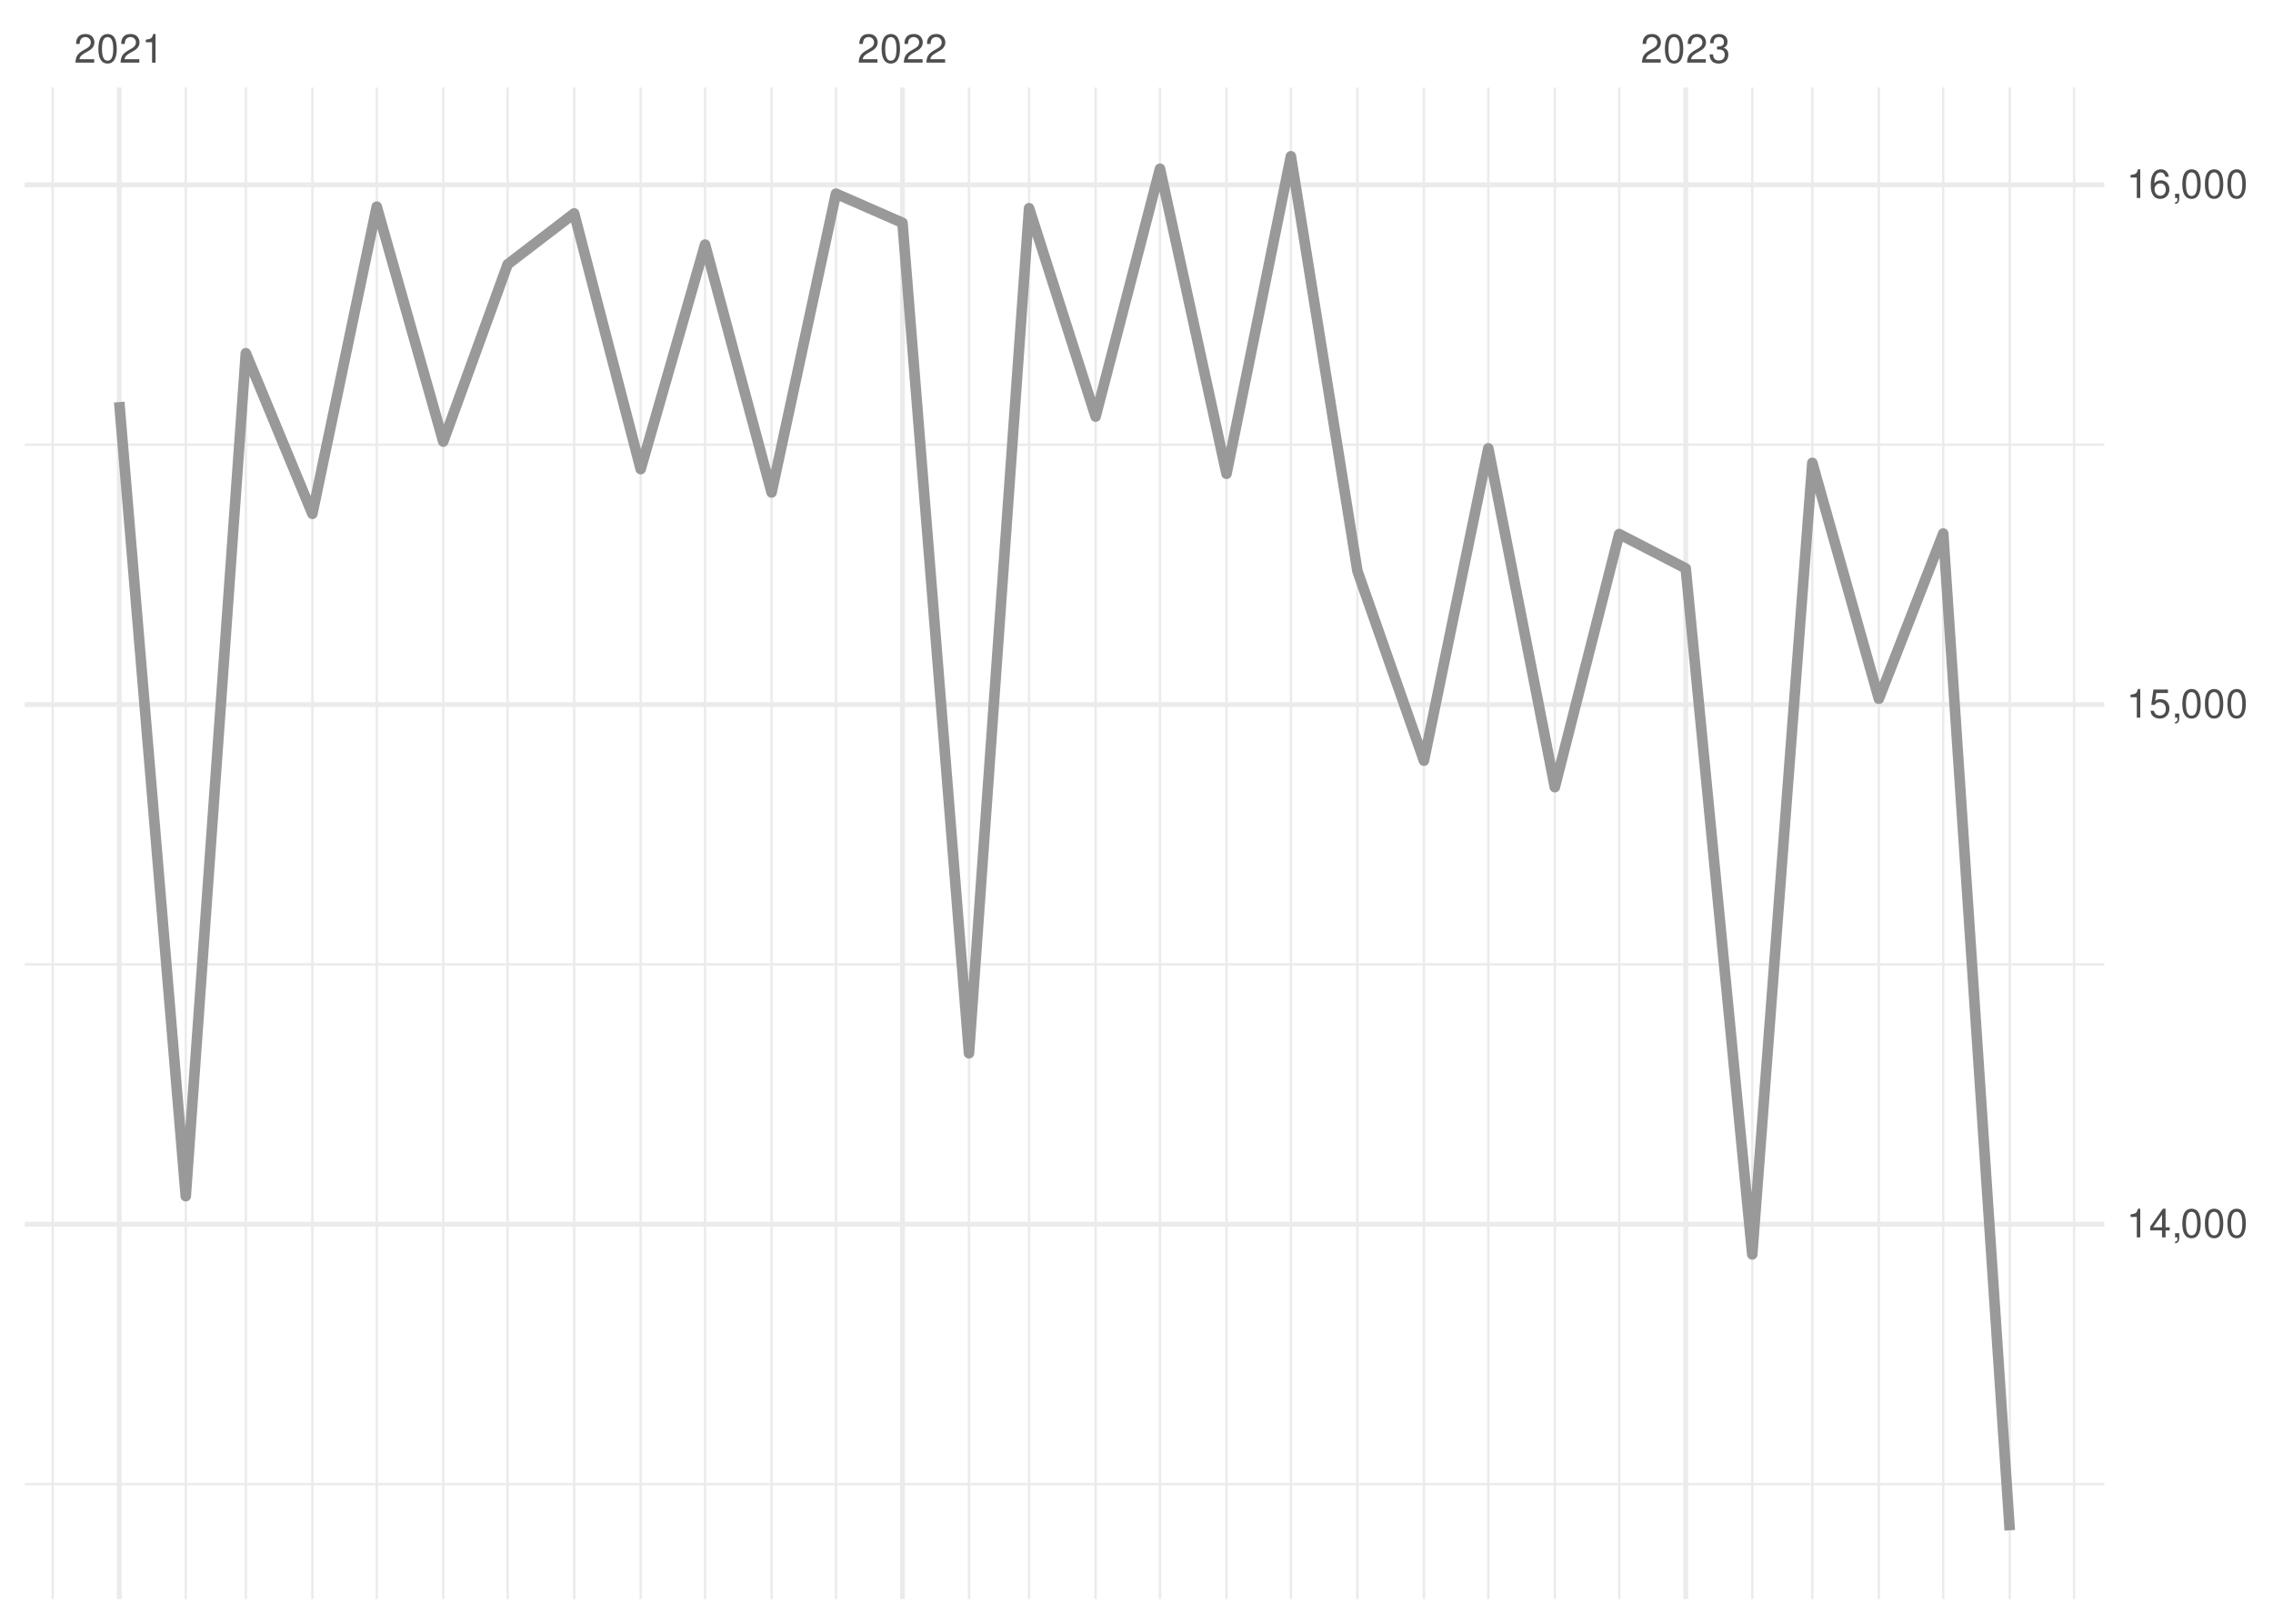
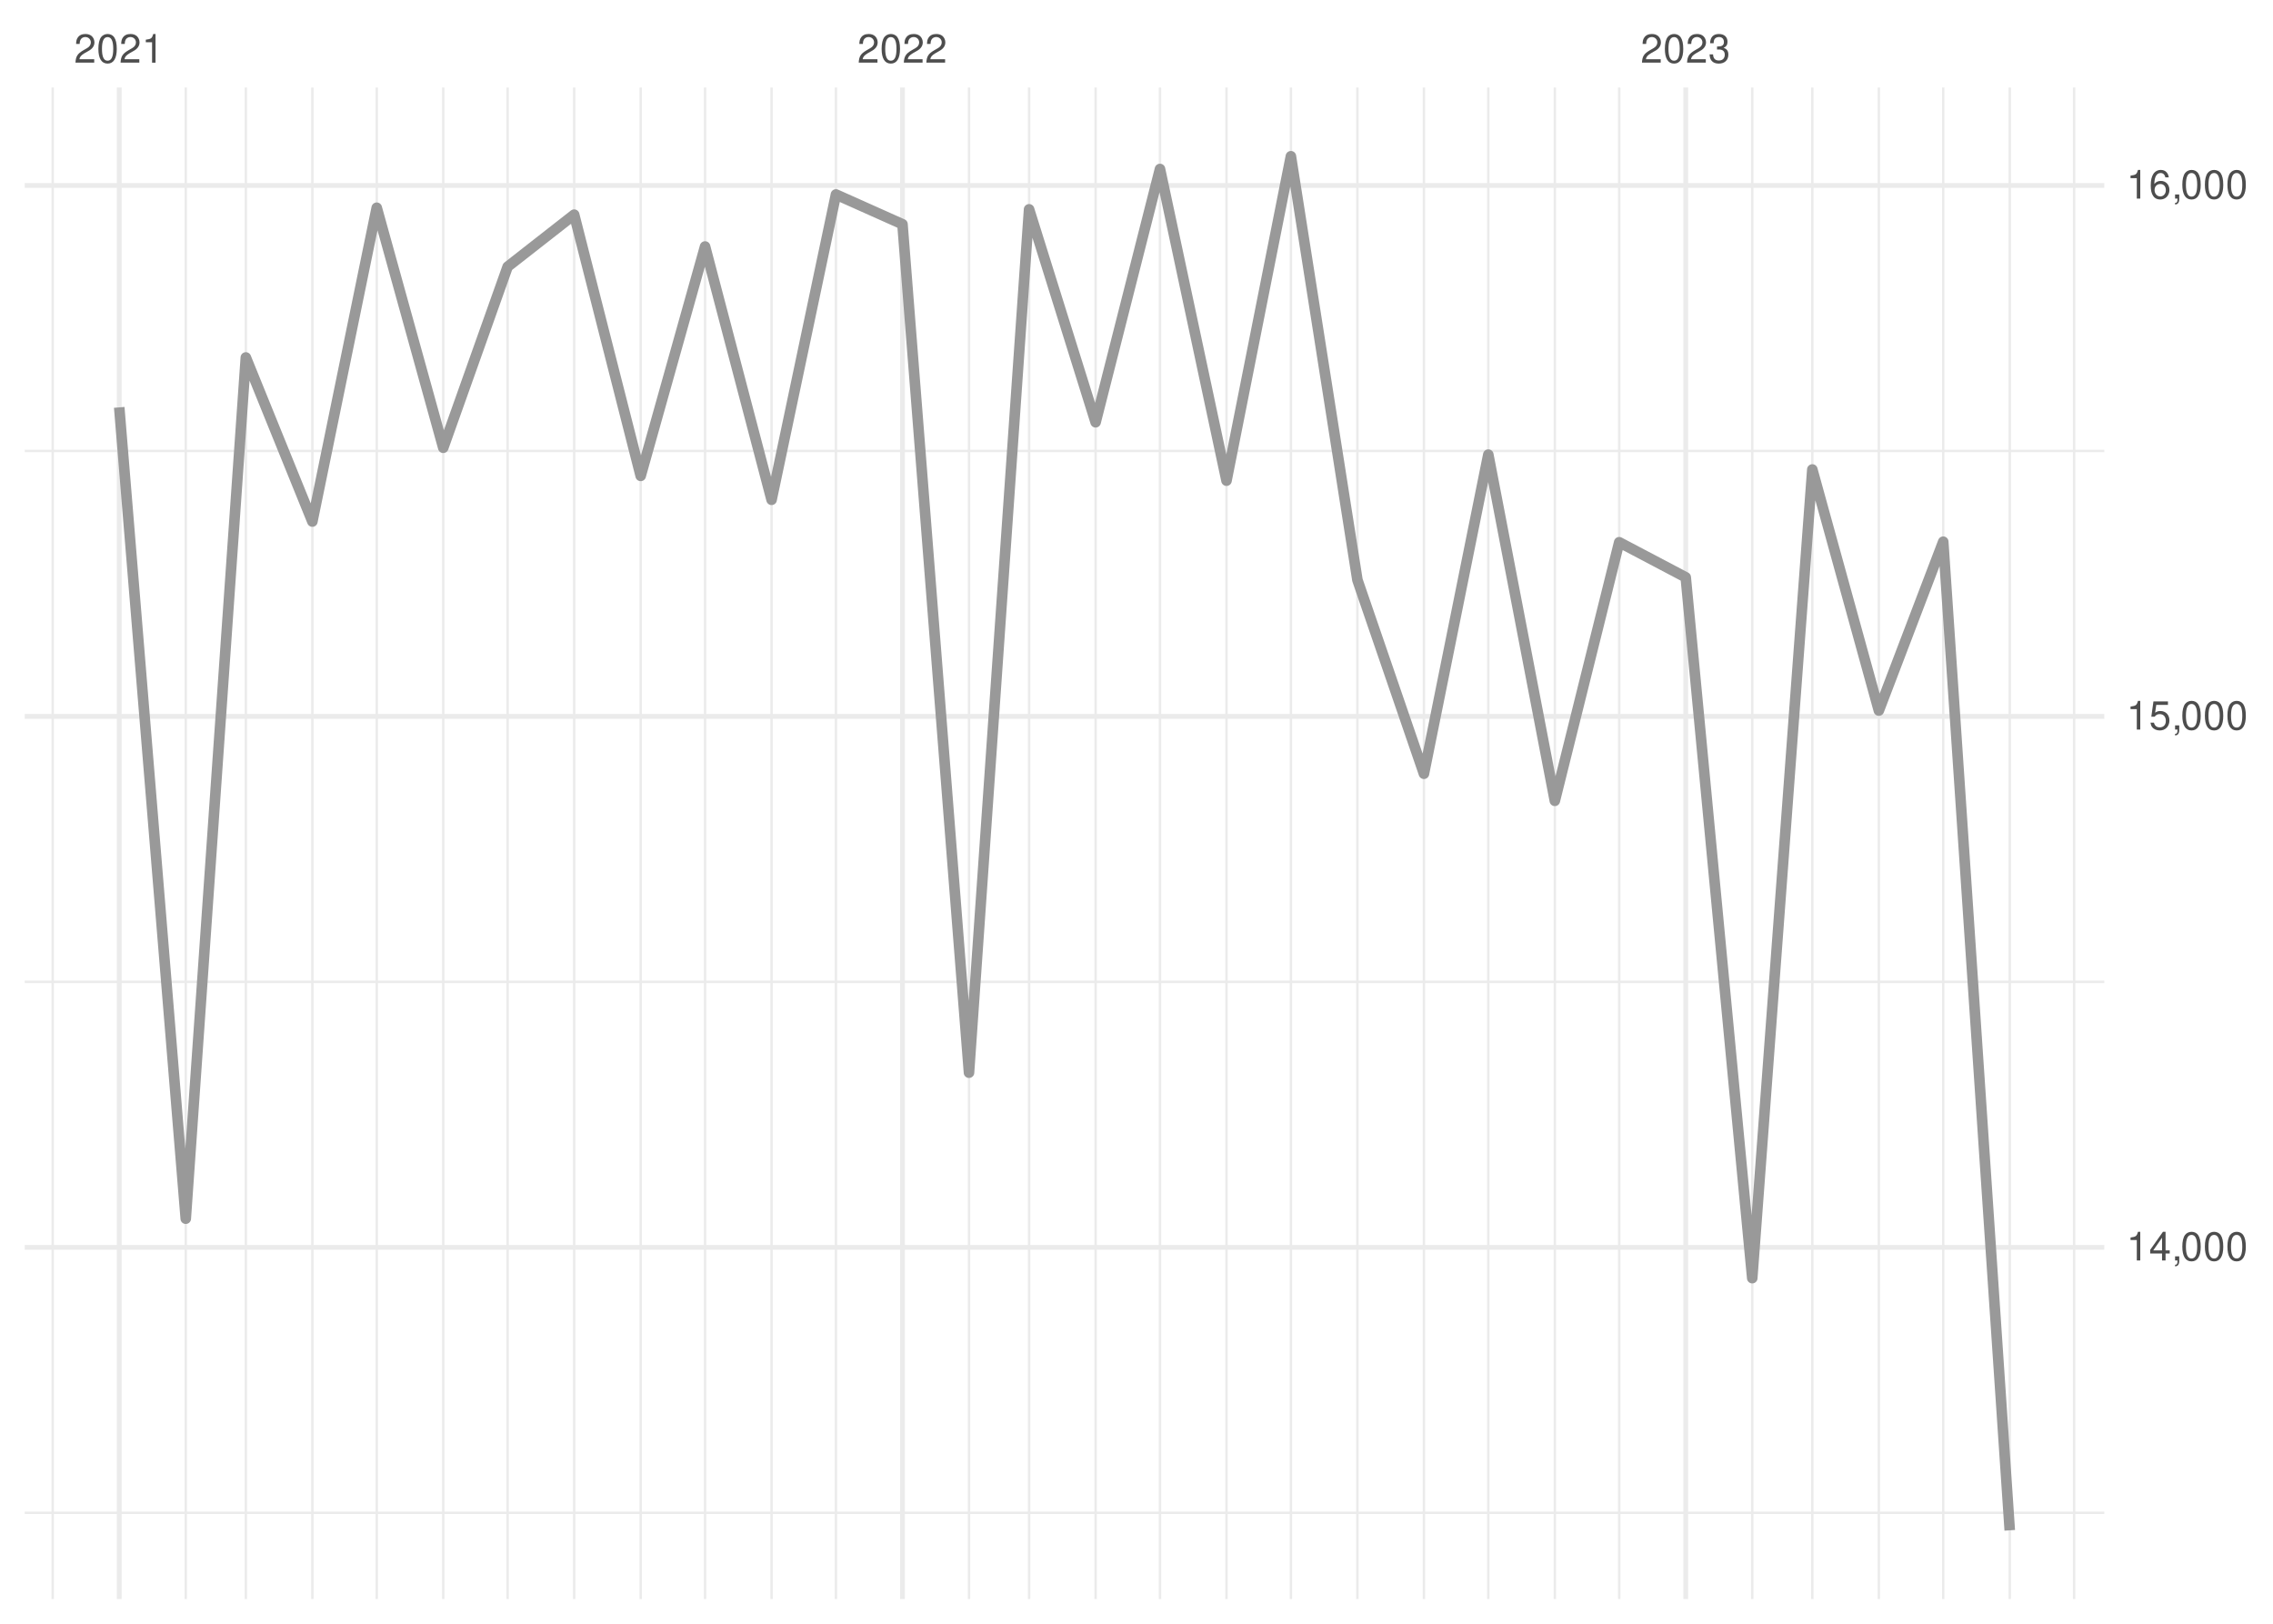
<svg xmlns="http://www.w3.org/2000/svg" xmlns:xlink="http://www.w3.org/1999/xlink" width="504pt" height="360pt" viewBox="0 0 504 360" version="1.1">
  <defs>
    <g>
      <symbol overflow="visible" id="glyph0-0">
        <path style="stroke:none;" d="" />
      </symbol>
      <symbol overflow="visible" id="glyph0-1">
        <path style="stroke:none;" d="M 4.453 -0.766 L 1.172 -0.766 C 1.25 -1.297 1.531 -1.625 2.297 -2.094 L 3.172 -2.594 C 4.047 -3.062 4.5 -3.719 4.5 -4.5 C 4.5 -5.031 4.281 -5.531 3.922 -5.875 C 3.547 -6.203 3.094 -6.359 2.5 -6.359 C 1.703 -6.359 1.125 -6.078 0.781 -5.531 C 0.547 -5.203 0.453 -4.797 0.438 -4.156 L 1.219 -4.156 C 1.234 -4.594 1.297 -4.844 1.406 -5.062 C 1.594 -5.438 2 -5.688 2.469 -5.688 C 3.172 -5.688 3.703 -5.172 3.703 -4.484 C 3.703 -3.969 3.406 -3.531 2.859 -3.219 L 2.047 -2.75 C 0.75 -2 0.375 -1.406 0.297 -0.016 L 4.453 -0.016 Z M 4.453 -0.766 " />
      </symbol>
      <symbol overflow="visible" id="glyph0-2">
        <path style="stroke:none;" d="M 2.422 -6.359 C 1.844 -6.359 1.312 -6.094 0.984 -5.672 C 0.578 -5.109 0.375 -4.25 0.375 -3.078 C 0.375 -0.938 1.078 0.203 2.422 0.203 C 3.734 0.203 4.453 -0.938 4.453 -3.031 C 4.453 -4.25 4.266 -5.078 3.859 -5.672 C 3.531 -6.109 3.016 -6.359 2.422 -6.359 Z M 2.422 -5.672 C 3.25 -5.672 3.672 -4.828 3.672 -3.094 C 3.672 -1.281 3.266 -0.438 2.406 -0.438 C 1.578 -0.438 1.172 -1.312 1.172 -3.062 C 1.172 -4.828 1.578 -5.672 2.422 -5.672 Z M 2.422 -5.672 " />
      </symbol>
      <symbol overflow="visible" id="glyph0-3">
        <path style="stroke:none;" d="M 2.281 -4.531 L 2.281 0 L 3.047 0 L 3.047 -6.359 L 2.547 -6.359 C 2.266 -5.391 2.094 -5.25 0.891 -5.094 L 0.891 -4.531 Z M 2.281 -4.531 " />
      </symbol>
      <symbol overflow="visible" id="glyph0-4">
        <path style="stroke:none;" d="M 1.938 -2.922 L 2.359 -2.922 C 3.203 -2.922 3.656 -2.531 3.656 -1.766 C 3.656 -0.969 3.172 -0.484 2.375 -0.484 C 1.516 -0.484 1.109 -0.922 1.062 -1.844 L 0.281 -1.844 C 0.312 -1.344 0.406 -1 0.547 -0.719 C 0.875 -0.109 1.484 0.203 2.344 0.203 C 3.625 0.203 4.453 -0.578 4.453 -1.781 C 4.453 -2.594 4.141 -3.031 3.391 -3.297 C 3.969 -3.531 4.266 -3.969 4.266 -4.609 C 4.266 -5.703 3.547 -6.359 2.359 -6.359 C 1.109 -6.359 0.438 -5.656 0.406 -4.312 L 1.188 -4.312 C 1.203 -4.703 1.234 -4.922 1.328 -5.109 C 1.5 -5.469 1.891 -5.688 2.375 -5.688 C 3.062 -5.688 3.469 -5.266 3.469 -4.578 C 3.469 -4.141 3.312 -3.859 2.969 -3.719 C 2.766 -3.625 2.484 -3.594 1.938 -3.578 Z M 1.938 -2.922 " />
      </symbol>
      <symbol overflow="visible" id="glyph0-5">
        <path style="stroke:none;" d="M 2.875 -1.547 L 2.875 0 L 3.656 0 L 3.656 -1.547 L 4.578 -1.547 L 4.578 -2.234 L 3.656 -2.234 L 3.656 -6.359 L 3.078 -6.359 L 0.25 -2.359 L 0.25 -1.547 Z M 2.875 -2.234 L 0.922 -2.234 L 2.875 -5.047 Z M 2.875 -2.234 " />
      </symbol>
      <symbol overflow="visible" id="glyph0-6">
        <path style="stroke:none;" d="M 0.766 -0.922 L 0.766 0 L 1.297 0 L 1.297 0.156 C 1.297 0.766 1.172 0.938 0.766 0.953 L 0.766 1.297 C 1.344 1.312 1.688 0.891 1.688 0.141 L 1.688 -0.922 Z M 0.766 -0.922 " />
      </symbol>
      <symbol overflow="visible" id="glyph0-7">
        <path style="stroke:none;" d="M 4.188 -6.234 L 0.969 -6.234 L 0.5 -2.844 L 1.219 -2.844 C 1.578 -3.266 1.875 -3.422 2.359 -3.422 C 3.203 -3.422 3.719 -2.844 3.719 -1.922 C 3.719 -1.031 3.203 -0.484 2.359 -0.484 C 1.688 -0.484 1.266 -0.828 1.078 -1.531 L 0.312 -1.531 C 0.406 -1.016 0.5 -0.781 0.688 -0.547 C 1.031 -0.078 1.672 0.203 2.375 0.203 C 3.641 0.203 4.516 -0.719 4.516 -2.031 C 4.516 -3.266 3.688 -4.109 2.5 -4.109 C 2.062 -4.109 1.703 -4 1.344 -3.734 L 1.594 -5.469 L 4.188 -5.469 Z M 4.188 -6.234 " />
      </symbol>
      <symbol overflow="visible" id="glyph0-8">
        <path style="stroke:none;" d="M 4.375 -4.703 C 4.234 -5.75 3.562 -6.359 2.609 -6.359 C 1.922 -6.359 1.312 -6.031 0.938 -5.453 C 0.547 -4.828 0.375 -4.062 0.375 -2.906 C 0.375 -1.828 0.531 -1.156 0.906 -0.594 C 1.234 -0.078 1.781 0.203 2.469 0.203 C 3.656 0.203 4.516 -0.688 4.516 -1.922 C 4.516 -3.094 3.719 -3.922 2.609 -3.922 C 1.984 -3.922 1.5 -3.688 1.172 -3.234 C 1.172 -4.797 1.672 -5.672 2.562 -5.672 C 3.109 -5.672 3.484 -5.328 3.609 -4.703 Z M 2.5 -3.234 C 3.25 -3.234 3.719 -2.703 3.719 -1.859 C 3.719 -1.062 3.188 -0.484 2.484 -0.484 C 1.766 -0.484 1.219 -1.094 1.219 -1.906 C 1.219 -2.688 1.734 -3.234 2.5 -3.234 Z M 2.5 -3.234 " />
      </symbol>
    </g>
    <clipPath id="clip1">
-       <path d="M 5.48 328 L 466.59 328 L 466.59 330 L 5.48 330 Z M 5.48 328 " />
+       <path d="M 5.48 335 L 466.59 335 L 466.59 336 L 5.48 336 Z M 5.48 335 " />
    </clipPath>
    <clipPath id="clip2">
-       <path d="M 5.48 213 L 466.59 213 L 466.59 215 L 5.48 215 Z M 5.48 213 " />
+       <path d="M 5.48 217 L 466.59 217 L 466.59 218 L 5.48 218 Z M 5.48 217 " />
    </clipPath>
    <clipPath id="clip3">
-       <path d="M 5.48 98 L 466.59 98 L 466.59 99 L 5.48 99 Z M 5.48 98 " />
+       <path d="M 5.48 99 L 466.59 99 L 466.59 101 L 5.48 101 Z M 5.48 99 " />
    </clipPath>
    <clipPath id="clip4">
      <path d="M 11 19.41 L 12 19.41 L 12 354.52 L 11 354.52 Z M 11 19.41 " />
    </clipPath>
    <clipPath id="clip5">
      <path d="M 40 19.41 L 42 19.41 L 42 354.52 L 40 354.52 Z M 40 19.41 " />
    </clipPath>
    <clipPath id="clip6">
      <path d="M 54 19.41 L 55 19.41 L 55 354.52 L 54 354.52 Z M 54 19.41 " />
    </clipPath>
    <clipPath id="clip7">
      <path d="M 68 19.41 L 70 19.41 L 70 354.52 L 68 354.52 Z M 68 19.41 " />
    </clipPath>
    <clipPath id="clip8">
      <path d="M 83 19.41 L 84 19.41 L 84 354.52 L 83 354.52 Z M 83 19.41 " />
    </clipPath>
    <clipPath id="clip9">
      <path d="M 98 19.41 L 99 19.41 L 99 354.52 L 98 354.52 Z M 98 19.41 " />
    </clipPath>
    <clipPath id="clip10">
      <path d="M 112 19.41 L 113 19.41 L 113 354.52 L 112 354.52 Z M 112 19.41 " />
    </clipPath>
    <clipPath id="clip11">
      <path d="M 127 19.41 L 128 19.41 L 128 354.52 L 127 354.52 Z M 127 19.41 " />
    </clipPath>
    <clipPath id="clip12">
      <path d="M 141 19.41 L 143 19.41 L 143 354.52 L 141 354.52 Z M 141 19.41 " />
    </clipPath>
    <clipPath id="clip13">
      <path d="M 156 19.41 L 157 19.41 L 157 354.52 L 156 354.52 Z M 156 19.41 " />
    </clipPath>
    <clipPath id="clip14">
      <path d="M 170 19.41 L 172 19.41 L 172 354.52 L 170 354.52 Z M 170 19.41 " />
    </clipPath>
    <clipPath id="clip15">
      <path d="M 185 19.41 L 186 19.41 L 186 354.52 L 185 354.52 Z M 185 19.41 " />
    </clipPath>
    <clipPath id="clip16">
      <path d="M 214 19.41 L 216 19.41 L 216 354.52 L 214 354.52 Z M 214 19.41 " />
    </clipPath>
    <clipPath id="clip17">
      <path d="M 227 19.41 L 229 19.41 L 229 354.52 L 227 354.52 Z M 227 19.41 " />
    </clipPath>
    <clipPath id="clip18">
      <path d="M 242 19.41 L 244 19.41 L 244 354.52 L 242 354.52 Z M 242 19.41 " />
    </clipPath>
    <clipPath id="clip19">
      <path d="M 256 19.41 L 258 19.41 L 258 354.52 L 256 354.52 Z M 256 19.41 " />
    </clipPath>
    <clipPath id="clip20">
      <path d="M 271 19.41 L 273 19.41 L 273 354.52 L 271 354.52 Z M 271 19.41 " />
    </clipPath>
    <clipPath id="clip21">
      <path d="M 285 19.41 L 287 19.41 L 287 354.52 L 285 354.52 Z M 285 19.41 " />
    </clipPath>
    <clipPath id="clip22">
      <path d="M 300 19.41 L 302 19.41 L 302 354.52 L 300 354.52 Z M 300 19.41 " />
    </clipPath>
    <clipPath id="clip23">
      <path d="M 315 19.41 L 316 19.41 L 316 354.52 L 315 354.52 Z M 315 19.41 " />
    </clipPath>
    <clipPath id="clip24">
      <path d="M 329 19.41 L 331 19.41 L 331 354.52 L 329 354.52 Z M 329 19.41 " />
    </clipPath>
    <clipPath id="clip25">
      <path d="M 344 19.41 L 346 19.41 L 346 354.52 L 344 354.52 Z M 344 19.41 " />
    </clipPath>
    <clipPath id="clip26">
      <path d="M 358 19.41 L 360 19.41 L 360 354.52 L 358 354.52 Z M 358 19.41 " />
    </clipPath>
    <clipPath id="clip27">
      <path d="M 388 19.41 L 389 19.41 L 389 354.52 L 388 354.52 Z M 388 19.41 " />
    </clipPath>
    <clipPath id="clip28">
      <path d="M 401 19.41 L 403 19.41 L 403 354.52 L 401 354.52 Z M 401 19.41 " />
    </clipPath>
    <clipPath id="clip29">
      <path d="M 416 19.41 L 417 19.41 L 417 354.52 L 416 354.52 Z M 416 19.41 " />
    </clipPath>
    <clipPath id="clip30">
      <path d="M 430 19.41 L 432 19.41 L 432 354.52 L 430 354.52 Z M 430 19.41 " />
    </clipPath>
    <clipPath id="clip31">
      <path d="M 445 19.41 L 446 19.41 L 446 354.52 L 445 354.52 Z M 445 19.41 " />
    </clipPath>
    <clipPath id="clip32">
      <path d="M 459 19.41 L 461 19.41 L 461 354.52 L 459 354.52 Z M 459 19.41 " />
    </clipPath>
    <clipPath id="clip33">
-       <path d="M 5.48 270 L 466.59 270 L 466.59 272 L 5.48 272 Z M 5.48 270 " />
+       <path d="M 5.48 276 L 466.59 276 L 466.59 278 L 5.48 278 Z M 5.48 276 " />
    </clipPath>
    <clipPath id="clip34">
-       <path d="M 5.48 155 L 466.59 155 L 466.59 157 L 5.48 157 Z M 5.48 155 " />
+       <path d="M 5.48 158 L 466.59 158 L 466.59 160 L 5.48 160 Z M 5.48 158 " />
    </clipPath>
    <clipPath id="clip35">
      <path d="M 5.48 40 L 466.59 40 L 466.59 42 L 5.48 42 Z M 5.48 40 " />
    </clipPath>
    <clipPath id="clip36">
      <path d="M 25 19.41 L 27 19.41 L 27 354.52 L 25 354.52 Z M 25 19.41 " />
    </clipPath>
    <clipPath id="clip37">
      <path d="M 199 19.41 L 201 19.41 L 201 354.52 L 199 354.52 Z M 199 19.41 " />
    </clipPath>
    <clipPath id="clip38">
      <path d="M 373 19.41 L 375 19.41 L 375 354.52 L 373 354.52 Z M 373 19.41 " />
    </clipPath>
  </defs>
  <g id="surface26">
    <rect x="0" y="0" width="504" height="360" style="fill:rgb(100%,100%,100%);fill-opacity:1;stroke:none;" />
    <g clip-path="url(#clip1)" clip-rule="nonzero">
-       <path style="fill:none;stroke-width:0.533;stroke-linecap:butt;stroke-linejoin:round;stroke:rgb(92.157%,92.157%,92.157%);stroke-opacity:1;stroke-miterlimit:10;" d="M 5.48 329.035 L 466.59 329.035 " />
+       <path style="fill:none;stroke-width:0.533;stroke-linecap:butt;stroke-linejoin:round;stroke:rgb(92.157%,92.157%,92.157%);stroke-opacity:1;stroke-miterlimit:10;" d="M 5.48 335.402 L 466.59 335.402 " />
    </g>
    <g clip-path="url(#clip2)" clip-rule="nonzero">
-       <path style="fill:none;stroke-width:0.533;stroke-linecap:butt;stroke-linejoin:round;stroke:rgb(92.157%,92.157%,92.157%);stroke-opacity:1;stroke-miterlimit:10;" d="M 5.48 213.812 L 466.59 213.812 " />
+       <path style="fill:none;stroke-width:0.533;stroke-linecap:butt;stroke-linejoin:round;stroke:rgb(92.157%,92.157%,92.157%);stroke-opacity:1;stroke-miterlimit:10;" d="M 5.48 217.688 L 466.59 217.688 " />
    </g>
    <g clip-path="url(#clip3)" clip-rule="nonzero">
-       <path style="fill:none;stroke-width:0.533;stroke-linecap:butt;stroke-linejoin:round;stroke:rgb(92.157%,92.157%,92.157%);stroke-opacity:1;stroke-miterlimit:10;" d="M 5.48 98.59 L 466.59 98.59 " />
+       <path style="fill:none;stroke-width:0.533;stroke-linecap:butt;stroke-linejoin:round;stroke:rgb(92.157%,92.157%,92.157%);stroke-opacity:1;stroke-miterlimit:10;" d="M 5.48 99.977 L 466.59 99.977 " />
    </g>
    <g clip-path="url(#clip4)" clip-rule="nonzero">
      <path style="fill:none;stroke-width:0.533;stroke-linecap:butt;stroke-linejoin:round;stroke:rgb(92.157%,92.157%,92.157%);stroke-opacity:1;stroke-miterlimit:10;" d="M 11.688 354.52 L 11.688 19.41 " />
    </g>
    <g clip-path="url(#clip5)" clip-rule="nonzero">
      <path style="fill:none;stroke-width:0.533;stroke-linecap:butt;stroke-linejoin:round;stroke:rgb(92.157%,92.157%,92.157%);stroke-opacity:1;stroke-miterlimit:10;" d="M 41.188 354.52 L 41.188 19.41 " />
    </g>
    <g clip-path="url(#clip6)" clip-rule="nonzero">
      <path style="fill:none;stroke-width:0.533;stroke-linecap:butt;stroke-linejoin:round;stroke:rgb(92.157%,92.157%,92.157%);stroke-opacity:1;stroke-miterlimit:10;" d="M 54.512 354.52 L 54.512 19.41 " />
    </g>
    <g clip-path="url(#clip7)" clip-rule="nonzero">
      <path style="fill:none;stroke-width:0.533;stroke-linecap:butt;stroke-linejoin:round;stroke:rgb(92.157%,92.157%,92.157%);stroke-opacity:1;stroke-miterlimit:10;" d="M 69.262 354.52 L 69.262 19.41 " />
    </g>
    <g clip-path="url(#clip8)" clip-rule="nonzero">
      <path style="fill:none;stroke-width:0.533;stroke-linecap:butt;stroke-linejoin:round;stroke:rgb(92.157%,92.157%,92.157%);stroke-opacity:1;stroke-miterlimit:10;" d="M 83.535 354.52 L 83.535 19.41 " />
    </g>
    <g clip-path="url(#clip9)" clip-rule="nonzero">
      <path style="fill:none;stroke-width:0.533;stroke-linecap:butt;stroke-linejoin:round;stroke:rgb(92.157%,92.157%,92.157%);stroke-opacity:1;stroke-miterlimit:10;" d="M 98.285 354.52 L 98.285 19.41 " />
    </g>
    <g clip-path="url(#clip10)" clip-rule="nonzero">
      <path style="fill:none;stroke-width:0.533;stroke-linecap:butt;stroke-linejoin:round;stroke:rgb(92.157%,92.157%,92.157%);stroke-opacity:1;stroke-miterlimit:10;" d="M 112.562 354.52 L 112.562 19.41 " />
    </g>
    <g clip-path="url(#clip11)" clip-rule="nonzero">
      <path style="fill:none;stroke-width:0.533;stroke-linecap:butt;stroke-linejoin:round;stroke:rgb(92.157%,92.157%,92.157%);stroke-opacity:1;stroke-miterlimit:10;" d="M 127.312 354.52 L 127.312 19.41 " />
    </g>
    <g clip-path="url(#clip12)" clip-rule="nonzero">
      <path style="fill:none;stroke-width:0.533;stroke-linecap:butt;stroke-linejoin:round;stroke:rgb(92.157%,92.157%,92.157%);stroke-opacity:1;stroke-miterlimit:10;" d="M 142.062 354.52 L 142.062 19.41 " />
    </g>
    <g clip-path="url(#clip13)" clip-rule="nonzero">
      <path style="fill:none;stroke-width:0.533;stroke-linecap:butt;stroke-linejoin:round;stroke:rgb(92.157%,92.157%,92.157%);stroke-opacity:1;stroke-miterlimit:10;" d="M 156.336 354.52 L 156.336 19.41 " />
    </g>
    <g clip-path="url(#clip14)" clip-rule="nonzero">
      <path style="fill:none;stroke-width:0.533;stroke-linecap:butt;stroke-linejoin:round;stroke:rgb(92.157%,92.157%,92.157%);stroke-opacity:1;stroke-miterlimit:10;" d="M 171.086 354.52 L 171.086 19.41 " />
    </g>
    <g clip-path="url(#clip15)" clip-rule="nonzero">
      <path style="fill:none;stroke-width:0.533;stroke-linecap:butt;stroke-linejoin:round;stroke:rgb(92.157%,92.157%,92.157%);stroke-opacity:1;stroke-miterlimit:10;" d="M 185.359 354.52 L 185.359 19.41 " />
    </g>
    <g clip-path="url(#clip16)" clip-rule="nonzero">
      <path style="fill:none;stroke-width:0.533;stroke-linecap:butt;stroke-linejoin:round;stroke:rgb(92.157%,92.157%,92.157%);stroke-opacity:1;stroke-miterlimit:10;" d="M 214.859 354.52 L 214.859 19.41 " />
    </g>
    <g clip-path="url(#clip17)" clip-rule="nonzero">
      <path style="fill:none;stroke-width:0.533;stroke-linecap:butt;stroke-linejoin:round;stroke:rgb(92.157%,92.157%,92.157%);stroke-opacity:1;stroke-miterlimit:10;" d="M 228.184 354.52 L 228.184 19.41 " />
    </g>
    <g clip-path="url(#clip18)" clip-rule="nonzero">
      <path style="fill:none;stroke-width:0.533;stroke-linecap:butt;stroke-linejoin:round;stroke:rgb(92.157%,92.157%,92.157%);stroke-opacity:1;stroke-miterlimit:10;" d="M 242.934 354.52 L 242.934 19.41 " />
    </g>
    <g clip-path="url(#clip19)" clip-rule="nonzero">
      <path style="fill:none;stroke-width:0.533;stroke-linecap:butt;stroke-linejoin:round;stroke:rgb(92.157%,92.157%,92.157%);stroke-opacity:1;stroke-miterlimit:10;" d="M 257.207 354.52 L 257.207 19.41 " />
    </g>
    <g clip-path="url(#clip20)" clip-rule="nonzero">
      <path style="fill:none;stroke-width:0.533;stroke-linecap:butt;stroke-linejoin:round;stroke:rgb(92.157%,92.157%,92.157%);stroke-opacity:1;stroke-miterlimit:10;" d="M 271.957 354.52 L 271.957 19.41 " />
    </g>
    <g clip-path="url(#clip21)" clip-rule="nonzero">
      <path style="fill:none;stroke-width:0.533;stroke-linecap:butt;stroke-linejoin:round;stroke:rgb(92.157%,92.157%,92.157%);stroke-opacity:1;stroke-miterlimit:10;" d="M 286.234 354.52 L 286.234 19.41 " />
    </g>
    <g clip-path="url(#clip22)" clip-rule="nonzero">
      <path style="fill:none;stroke-width:0.533;stroke-linecap:butt;stroke-linejoin:round;stroke:rgb(92.157%,92.157%,92.157%);stroke-opacity:1;stroke-miterlimit:10;" d="M 300.984 354.52 L 300.984 19.41 " />
    </g>
    <g clip-path="url(#clip23)" clip-rule="nonzero">
      <path style="fill:none;stroke-width:0.533;stroke-linecap:butt;stroke-linejoin:round;stroke:rgb(92.157%,92.157%,92.157%);stroke-opacity:1;stroke-miterlimit:10;" d="M 315.734 354.52 L 315.734 19.41 " />
    </g>
    <g clip-path="url(#clip24)" clip-rule="nonzero">
      <path style="fill:none;stroke-width:0.533;stroke-linecap:butt;stroke-linejoin:round;stroke:rgb(92.157%,92.157%,92.157%);stroke-opacity:1;stroke-miterlimit:10;" d="M 330.008 354.52 L 330.008 19.41 " />
    </g>
    <g clip-path="url(#clip25)" clip-rule="nonzero">
      <path style="fill:none;stroke-width:0.533;stroke-linecap:butt;stroke-linejoin:round;stroke:rgb(92.157%,92.157%,92.157%);stroke-opacity:1;stroke-miterlimit:10;" d="M 344.758 354.52 L 344.758 19.41 " />
    </g>
    <g clip-path="url(#clip26)" clip-rule="nonzero">
      <path style="fill:none;stroke-width:0.533;stroke-linecap:butt;stroke-linejoin:round;stroke:rgb(92.157%,92.157%,92.157%);stroke-opacity:1;stroke-miterlimit:10;" d="M 359.031 354.52 L 359.031 19.41 " />
    </g>
    <g clip-path="url(#clip27)" clip-rule="nonzero">
      <path style="fill:none;stroke-width:0.533;stroke-linecap:butt;stroke-linejoin:round;stroke:rgb(92.157%,92.157%,92.157%);stroke-opacity:1;stroke-miterlimit:10;" d="M 388.531 354.52 L 388.531 19.41 " />
    </g>
    <g clip-path="url(#clip28)" clip-rule="nonzero">
      <path style="fill:none;stroke-width:0.533;stroke-linecap:butt;stroke-linejoin:round;stroke:rgb(92.157%,92.157%,92.157%);stroke-opacity:1;stroke-miterlimit:10;" d="M 401.855 354.52 L 401.855 19.41 " />
    </g>
    <g clip-path="url(#clip29)" clip-rule="nonzero">
      <path style="fill:none;stroke-width:0.533;stroke-linecap:butt;stroke-linejoin:round;stroke:rgb(92.157%,92.157%,92.157%);stroke-opacity:1;stroke-miterlimit:10;" d="M 416.605 354.52 L 416.605 19.41 " />
    </g>
    <g clip-path="url(#clip30)" clip-rule="nonzero">
      <path style="fill:none;stroke-width:0.533;stroke-linecap:butt;stroke-linejoin:round;stroke:rgb(92.157%,92.157%,92.157%);stroke-opacity:1;stroke-miterlimit:10;" d="M 430.879 354.52 L 430.879 19.41 " />
    </g>
    <g clip-path="url(#clip31)" clip-rule="nonzero">
      <path style="fill:none;stroke-width:0.533;stroke-linecap:butt;stroke-linejoin:round;stroke:rgb(92.157%,92.157%,92.157%);stroke-opacity:1;stroke-miterlimit:10;" d="M 445.629 354.52 L 445.629 19.41 " />
    </g>
    <g clip-path="url(#clip32)" clip-rule="nonzero">
      <path style="fill:none;stroke-width:0.533;stroke-linecap:butt;stroke-linejoin:round;stroke:rgb(92.157%,92.157%,92.157%);stroke-opacity:1;stroke-miterlimit:10;" d="M 459.902 354.52 L 459.902 19.41 " />
    </g>
    <g clip-path="url(#clip33)" clip-rule="nonzero">
-       <path style="fill:none;stroke-width:1.067;stroke-linecap:butt;stroke-linejoin:round;stroke:rgb(92.157%,92.157%,92.157%);stroke-opacity:1;stroke-miterlimit:10;" d="M 5.48 271.422 L 466.59 271.422 " />
+       <path style="fill:none;stroke-width:1.067;stroke-linecap:butt;stroke-linejoin:round;stroke:rgb(92.157%,92.157%,92.157%);stroke-opacity:1;stroke-miterlimit:10;" d="M 5.48 276.547 L 466.59 276.547 " />
    </g>
    <g clip-path="url(#clip34)" clip-rule="nonzero">
-       <path style="fill:none;stroke-width:1.067;stroke-linecap:butt;stroke-linejoin:round;stroke:rgb(92.157%,92.157%,92.157%);stroke-opacity:1;stroke-miterlimit:10;" d="M 5.48 156.203 L 466.59 156.203 " />
+       <path style="fill:none;stroke-width:1.067;stroke-linecap:butt;stroke-linejoin:round;stroke:rgb(92.157%,92.157%,92.157%);stroke-opacity:1;stroke-miterlimit:10;" d="M 5.48 158.832 L 466.59 158.832 " />
    </g>
    <g clip-path="url(#clip35)" clip-rule="nonzero">
-       <path style="fill:none;stroke-width:1.067;stroke-linecap:butt;stroke-linejoin:round;stroke:rgb(92.157%,92.157%,92.157%);stroke-opacity:1;stroke-miterlimit:10;" d="M 5.48 40.98 L 466.59 40.98 " />
+       <path style="fill:none;stroke-width:1.067;stroke-linecap:butt;stroke-linejoin:round;stroke:rgb(92.157%,92.157%,92.157%);stroke-opacity:1;stroke-miterlimit:10;" d="M 5.48 41.117 L 466.59 41.117 " />
    </g>
    <g clip-path="url(#clip36)" clip-rule="nonzero">
      <path style="fill:none;stroke-width:1.067;stroke-linecap:butt;stroke-linejoin:round;stroke:rgb(92.157%,92.157%,92.157%);stroke-opacity:1;stroke-miterlimit:10;" d="M 26.438 354.52 L 26.438 19.41 " />
    </g>
    <g clip-path="url(#clip37)" clip-rule="nonzero">
      <path style="fill:none;stroke-width:1.067;stroke-linecap:butt;stroke-linejoin:round;stroke:rgb(92.157%,92.157%,92.157%);stroke-opacity:1;stroke-miterlimit:10;" d="M 200.109 354.52 L 200.109 19.41 " />
    </g>
    <g clip-path="url(#clip38)" clip-rule="nonzero">
      <path style="fill:none;stroke-width:1.067;stroke-linecap:butt;stroke-linejoin:round;stroke:rgb(92.157%,92.157%,92.157%);stroke-opacity:1;stroke-miterlimit:10;" d="M 373.781 354.52 L 373.781 19.41 " />
    </g>
-     <path style="fill:none;stroke-width:2.347;stroke-linecap:butt;stroke-linejoin:round;stroke:rgb(60%,60%,60%);stroke-opacity:1;stroke-miterlimit:10;" d="M 26.438 89.145 L 41.188 265.199 L 54.512 78.312 L 69.262 113.914 L 83.535 45.82 L 98.285 97.898 L 112.562 58.609 L 127.312 47.316 L 142.062 104.008 L 156.336 54.23 L 171.086 109.191 L 185.359 42.938 L 200.109 49.391 L 214.859 233.516 L 228.184 46.164 L 242.934 92.367 L 257.207 37.41 L 271.957 105.043 L 286.234 34.645 L 300.984 126.59 L 315.734 168.645 L 330.008 99.398 L 344.758 174.523 L 359.031 118.41 L 373.781 126.016 L 388.531 278.105 L 401.855 102.625 L 416.605 154.934 L 430.879 118.293 L 445.629 339.289 " />
+     <path style="fill:none;stroke-width:2.347;stroke-linecap:butt;stroke-linejoin:round;stroke:rgb(60%,60%,60%);stroke-opacity:1;stroke-miterlimit:10;" d="M 26.438 90.32 L 41.188 270.191 L 54.512 79.258 L 69.262 115.629 L 83.535 46.062 L 98.285 99.27 L 112.562 59.129 L 127.312 47.594 L 142.062 105.508 L 156.336 54.656 L 171.086 110.805 L 185.359 43.117 L 200.109 49.711 L 214.859 237.82 L 228.184 46.414 L 242.934 93.617 L 257.207 37.469 L 271.957 106.566 L 286.234 34.645 L 300.984 128.578 L 315.734 171.547 L 330.008 100.797 L 344.758 177.547 L 359.031 120.223 L 373.781 127.992 L 388.531 283.375 L 401.855 104.094 L 416.605 157.539 L 430.879 120.105 L 445.629 339.289 " />
    <g style="fill:rgb(30.196%,30.196%,30.196%);fill-opacity:1;">
      <use xlink:href="#glyph0-1" x="16.438" y="13.896" />
      <use xlink:href="#glyph0-2" x="21.438" y="13.896" />
      <use xlink:href="#glyph0-1" x="26.438" y="13.896" />
      <use xlink:href="#glyph0-3" x="31.438" y="13.896" />
    </g>
    <g style="fill:rgb(30.196%,30.196%,30.196%);fill-opacity:1;">
      <use xlink:href="#glyph0-1" x="190.109" y="13.896" />
      <use xlink:href="#glyph0-2" x="195.109" y="13.896" />
      <use xlink:href="#glyph0-1" x="200.109" y="13.896" />
      <use xlink:href="#glyph0-1" x="205.109" y="13.896" />
    </g>
    <g style="fill:rgb(30.196%,30.196%,30.196%);fill-opacity:1;">
      <use xlink:href="#glyph0-1" x="363.781" y="13.896" />
      <use xlink:href="#glyph0-2" x="368.781" y="13.896" />
      <use xlink:href="#glyph0-1" x="373.781" y="13.896" />
      <use xlink:href="#glyph0-4" x="378.781" y="13.896" />
    </g>
    <g style="fill:rgb(30.196%,30.196%,30.196%);fill-opacity:1;">
-       <use xlink:href="#glyph0-3" x="471.52" y="274.337" />
-       <use xlink:href="#glyph0-5" x="476.52" y="274.337" />
-       <use xlink:href="#glyph0-6" x="481.52" y="274.337" />
-       <use xlink:href="#glyph0-2" x="483.52" y="274.337" />
-       <use xlink:href="#glyph0-2" x="488.52" y="274.337" />
-       <use xlink:href="#glyph0-2" x="493.52" y="274.337" />
-     </g>
-     <g style="fill:rgb(30.196%,30.196%,30.196%);fill-opacity:1;">
-       <use xlink:href="#glyph0-3" x="471.52" y="159.118" />
-       <use xlink:href="#glyph0-7" x="476.52" y="159.118" />
-       <use xlink:href="#glyph0-6" x="481.52" y="159.118" />
-       <use xlink:href="#glyph0-2" x="483.52" y="159.118" />
-       <use xlink:href="#glyph0-2" x="488.52" y="159.118" />
-       <use xlink:href="#glyph0-2" x="493.52" y="159.118" />
-     </g>
-     <g style="fill:rgb(30.196%,30.196%,30.196%);fill-opacity:1;">
-       <use xlink:href="#glyph0-3" x="471.52" y="43.896" />
-       <use xlink:href="#glyph0-8" x="476.52" y="43.896" />
-       <use xlink:href="#glyph0-6" x="481.52" y="43.896" />
-       <use xlink:href="#glyph0-2" x="483.52" y="43.896" />
-       <use xlink:href="#glyph0-2" x="488.52" y="43.896" />
-       <use xlink:href="#glyph0-2" x="493.52" y="43.896" />
+       <use xlink:href="#glyph0-3" x="471.52" y="279.462" />
+       <use xlink:href="#glyph0-5" x="476.52" y="279.462" />
+       <use xlink:href="#glyph0-6" x="481.52" y="279.462" />
+       <use xlink:href="#glyph0-2" x="483.52" y="279.462" />
+       <use xlink:href="#glyph0-2" x="488.52" y="279.462" />
+       <use xlink:href="#glyph0-2" x="493.52" y="279.462" />
+     </g>
+     <g style="fill:rgb(30.196%,30.196%,30.196%);fill-opacity:1;">
+       <use xlink:href="#glyph0-3" x="471.52" y="161.747" />
+       <use xlink:href="#glyph0-7" x="476.52" y="161.747" />
+       <use xlink:href="#glyph0-6" x="481.52" y="161.747" />
+       <use xlink:href="#glyph0-2" x="483.52" y="161.747" />
+       <use xlink:href="#glyph0-2" x="488.52" y="161.747" />
+       <use xlink:href="#glyph0-2" x="493.52" y="161.747" />
+     </g>
+     <g style="fill:rgb(30.196%,30.196%,30.196%);fill-opacity:1;">
+       <use xlink:href="#glyph0-3" x="471.52" y="44.032" />
+       <use xlink:href="#glyph0-8" x="476.52" y="44.032" />
+       <use xlink:href="#glyph0-6" x="481.52" y="44.032" />
+       <use xlink:href="#glyph0-2" x="483.52" y="44.032" />
+       <use xlink:href="#glyph0-2" x="488.52" y="44.032" />
+       <use xlink:href="#glyph0-2" x="493.52" y="44.032" />
    </g>
  </g>
</svg>
